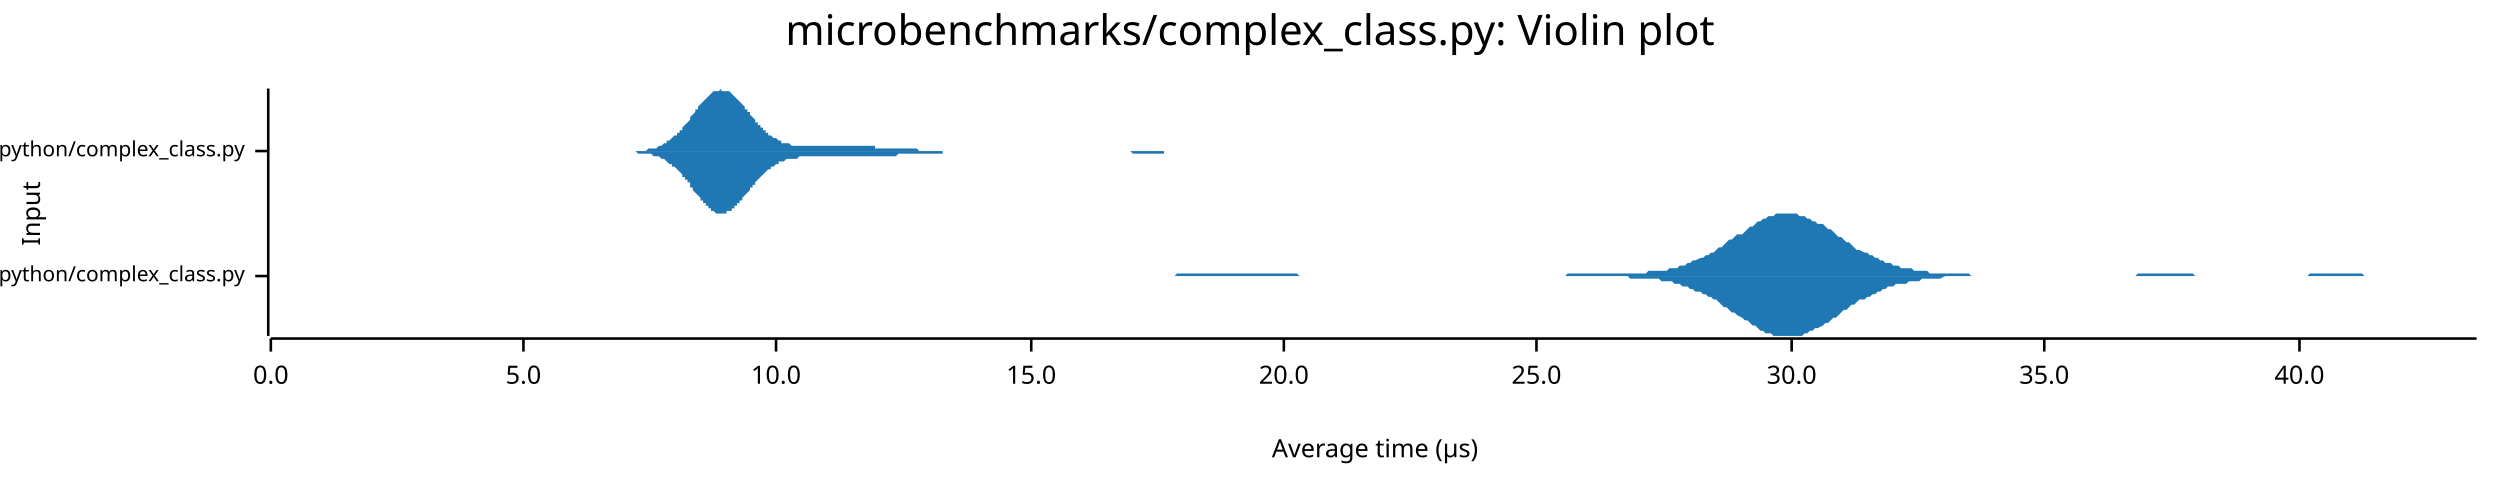
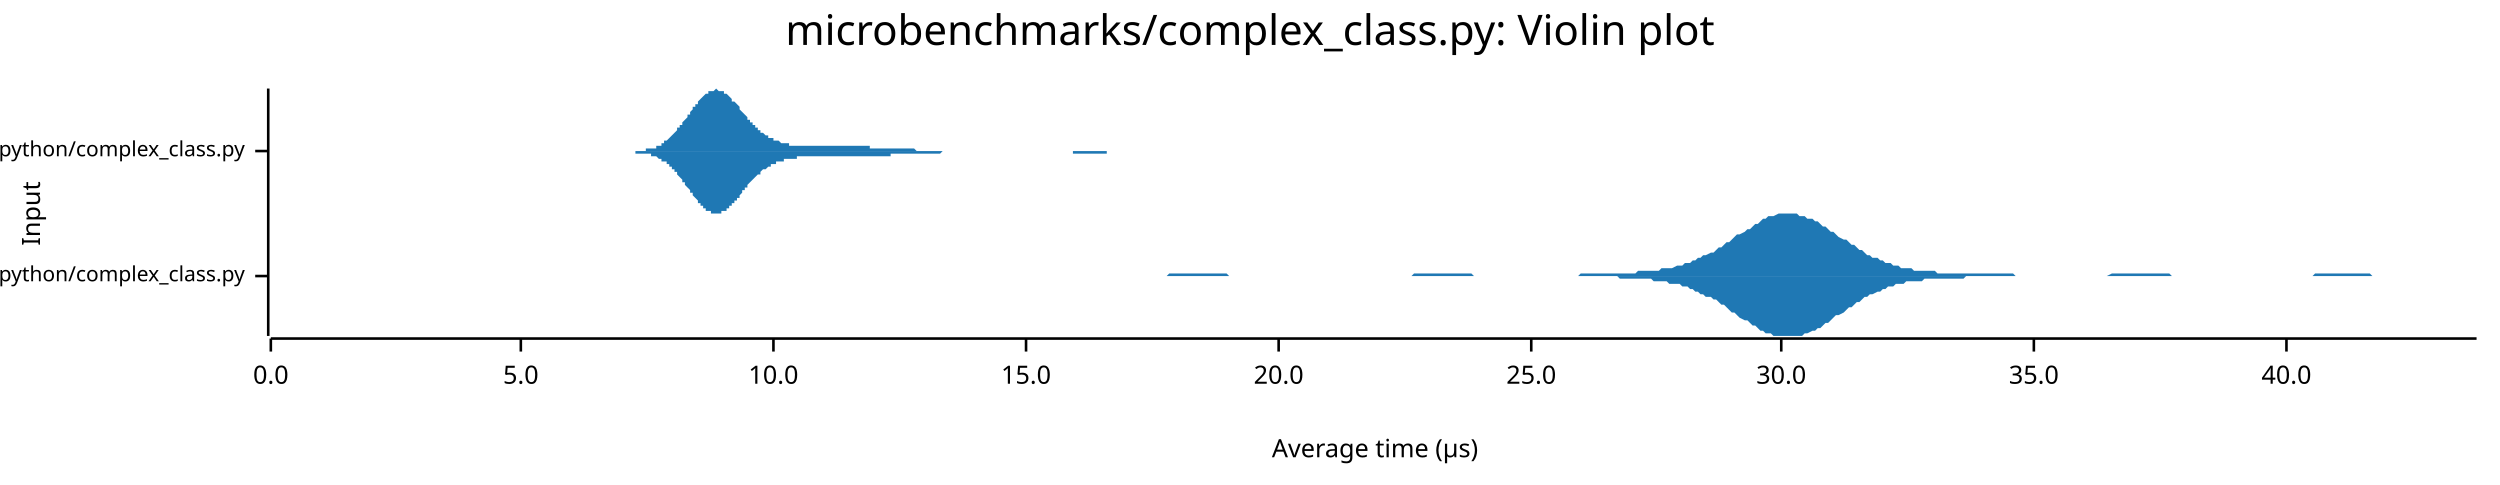
<svg xmlns="http://www.w3.org/2000/svg" width="960" height="186" viewBox="0 0 960 186">
  <text x="480" y="5" dy="0.76em" text-anchor="middle" font-family="sans-serif" font-size="16.129" opacity="1" fill="#000000">
microbenchmarks/complex_class.py: Violin plot
</text>
  <text x="8" y="82" dy="0.76em" text-anchor="middle" font-family="sans-serif" font-size="9.677" opacity="1" fill="#000000" transform="rotate(270, 8, 82)">
Input
</text>
  <text x="528" y="178" dy="-0.5ex" text-anchor="middle" font-family="sans-serif" font-size="9.677" opacity="1" fill="#000000">
Average time (µs)
</text>
  <polyline fill="none" opacity="1" stroke="#000000" stroke-width="1" points="103,34 103,129 " />
  <text x="94" y="106" dy="0.5ex" text-anchor="end" font-family="sans-serif" font-size="8.065" opacity="1" fill="#000000">
microbenchmarks/rustpython/complex_class.py
</text>
  <polyline fill="none" opacity="1" stroke="#000000" stroke-width="1" points="98,106 103,106 " />
  <text x="94" y="58" dy="0.5ex" text-anchor="end" font-family="sans-serif" font-size="8.065" opacity="1" fill="#000000">
microbenchmarks/cpython/complex_class.py
</text>
  <polyline fill="none" opacity="1" stroke="#000000" stroke-width="1" points="98,58 103,58 " />
  <polyline fill="none" opacity="1" stroke="#000000" stroke-width="1" points="104,130 951,130 " />
  <text x="104" y="140" dy="0.76em" text-anchor="middle" font-family="sans-serif" font-size="9.677" opacity="1" fill="#000000">
0.0
</text>
  <polyline fill="none" opacity="1" stroke="#000000" stroke-width="1" points="104,130 104,135 " />
-   <text x="201" y="140" dy="0.76em" text-anchor="middle" font-family="sans-serif" font-size="9.677" opacity="1" fill="#000000">
+   <text x="200" y="140" dy="0.76em" text-anchor="middle" font-family="sans-serif" font-size="9.677" opacity="1" fill="#000000">
5.0
</text>
-   <polyline fill="none" opacity="1" stroke="#000000" stroke-width="1" points="201,130 201,135 " />
-   <text x="298" y="140" dy="0.76em" text-anchor="middle" font-family="sans-serif" font-size="9.677" opacity="1" fill="#000000">
+   <polyline fill="none" opacity="1" stroke="#000000" stroke-width="1" points="200,130 200,135 " />
+   <text x="297" y="140" dy="0.76em" text-anchor="middle" font-family="sans-serif" font-size="9.677" opacity="1" fill="#000000">
10.0
</text>
-   <polyline fill="none" opacity="1" stroke="#000000" stroke-width="1" points="298,130 298,135 " />
-   <text x="396" y="140" dy="0.76em" text-anchor="middle" font-family="sans-serif" font-size="9.677" opacity="1" fill="#000000">
+   <polyline fill="none" opacity="1" stroke="#000000" stroke-width="1" points="297,130 297,135 " />
+   <text x="394" y="140" dy="0.76em" text-anchor="middle" font-family="sans-serif" font-size="9.677" opacity="1" fill="#000000">
15.0
</text>
-   <polyline fill="none" opacity="1" stroke="#000000" stroke-width="1" points="396,130 396,135 " />
-   <text x="493" y="140" dy="0.76em" text-anchor="middle" font-family="sans-serif" font-size="9.677" opacity="1" fill="#000000">
+   <polyline fill="none" opacity="1" stroke="#000000" stroke-width="1" points="394,130 394,135 " />
+   <text x="491" y="140" dy="0.76em" text-anchor="middle" font-family="sans-serif" font-size="9.677" opacity="1" fill="#000000">
20.0
</text>
-   <polyline fill="none" opacity="1" stroke="#000000" stroke-width="1" points="493,130 493,135 " />
-   <text x="590" y="140" dy="0.76em" text-anchor="middle" font-family="sans-serif" font-size="9.677" opacity="1" fill="#000000">
+   <polyline fill="none" opacity="1" stroke="#000000" stroke-width="1" points="491,130 491,135 " />
+   <text x="588" y="140" dy="0.76em" text-anchor="middle" font-family="sans-serif" font-size="9.677" opacity="1" fill="#000000">
25.0
</text>
-   <polyline fill="none" opacity="1" stroke="#000000" stroke-width="1" points="590,130 590,135 " />
-   <text x="688" y="140" dy="0.76em" text-anchor="middle" font-family="sans-serif" font-size="9.677" opacity="1" fill="#000000">
+   <polyline fill="none" opacity="1" stroke="#000000" stroke-width="1" points="588,130 588,135 " />
+   <text x="684" y="140" dy="0.76em" text-anchor="middle" font-family="sans-serif" font-size="9.677" opacity="1" fill="#000000">
30.0
</text>
-   <polyline fill="none" opacity="1" stroke="#000000" stroke-width="1" points="688,130 688,135 " />
-   <text x="785" y="140" dy="0.76em" text-anchor="middle" font-family="sans-serif" font-size="9.677" opacity="1" fill="#000000">
+   <polyline fill="none" opacity="1" stroke="#000000" stroke-width="1" points="684,130 684,135 " />
+   <text x="781" y="140" dy="0.76em" text-anchor="middle" font-family="sans-serif" font-size="9.677" opacity="1" fill="#000000">
35.0
</text>
-   <polyline fill="none" opacity="1" stroke="#000000" stroke-width="1" points="785,130 785,135 " />
-   <text x="883" y="140" dy="0.76em" text-anchor="middle" font-family="sans-serif" font-size="9.677" opacity="1" fill="#000000">
+   <polyline fill="none" opacity="1" stroke="#000000" stroke-width="1" points="781,130 781,135 " />
+   <text x="878" y="140" dy="0.76em" text-anchor="middle" font-family="sans-serif" font-size="9.677" opacity="1" fill="#000000">
40.0
</text>
-   <polyline fill="none" opacity="1" stroke="#000000" stroke-width="1" points="883,130 883,135 " />
-   <polygon opacity="1" fill="#1F78B4" points="418,106 419,106 420,106 421,106 422,106 423,106 424,106 425,106 426,106 427,106 428,106 429,106 430,106 431,106 433,106 434,106 435,106 436,106 437,106 438,106 439,106 440,106 441,106 442,106 443,106 444,106 445,106 446,106 447,106 449,106 450,106 451,106 452,105 453,105 454,105 455,105 456,105 457,105 458,105 459,105 460,105 461,105 462,105 464,105 465,105 466,105 467,105 468,105 469,105 470,105 471,105 472,105 473,105 474,105 475,105 476,105 477,105 478,105 480,105 481,105 482,105 483,105 484,105 485,105 486,105 487,105 488,105 489,105 490,105 491,105 492,105 493,105 494,105 496,105 497,105 498,105 499,106 500,106 501,106 502,106 503,106 504,106 505,106 506,106 507,106 508,106 509,106 510,106 512,106 513,106 514,106 515,106 516,106 517,106 518,106 519,106 520,106 521,106 522,106 523,106 524,106 525,106 527,106 528,106 529,106 530,106 531,106 532,106 533,106 534,106 535,106 536,106 537,106 538,106 539,106 540,106 541,106 543,106 544,106 545,106 546,106 547,106 548,106 549,106 550,106 551,106 552,106 553,106 554,106 555,106 556,106 557,106 559,106 560,106 561,106 562,106 563,106 564,106 565,106 566,106 567,106 568,106 569,106 570,106 571,106 572,106 574,106 575,106 576,106 577,106 578,106 579,106 580,106 581,106 582,106 583,106 584,106 585,106 586,106 587,106 588,106 590,106 591,106 592,106 593,106 594,106 595,106 596,106 597,106 598,106 599,106 600,106 601,106 602,105 603,105 604,105 606,105 607,105 608,105 609,105 610,105 611,105 612,105 613,105 614,105 615,105 616,105 617,105 618,105 619,105 620,105 622,105 623,105 624,105 625,105 626,105 627,105 628,105 629,105 630,105 631,105 632,105 633,104 634,104 635,104 637,104 638,104 639,104 640,104 641,103 642,103 643,103 644,103 645,102 646,102 647,102 648,101 649,101 650,100 651,100 653,99 654,99 655,98 656,98 657,97 658,97 659,96 660,95 661,95 662,94 663,93 664,92 665,92 666,91 667,90 669,90 670,89 671,88 672,87 673,87 674,86 675,85 676,85 677,84 678,84 679,83 680,83 681,83 682,82 684,82 685,82 686,82 687,82 688,82 689,82 690,82 691,83 692,83 693,83 694,84 695,84 696,85 697,85 698,86 700,86 701,87 702,88 703,88 704,89 705,90 706,91 707,91 708,92 709,93 710,93 711,94 712,95 713,96 714,96 716,97 717,97 718,98 719,98 720,99 721,99 722,100 723,100 724,101 725,101 726,101 727,102 728,102 729,102 730,103 732,103 733,103 734,103 735,104 736,104 737,104 738,104 739,104 740,104 741,105 742,105 743,105 744,105 745,105 747,105 748,105 749,105 750,105 751,105 752,105 753,105 754,105 755,105 756,105 757,106 758,106 759,106 760,106 761,106 763,106 764,106 765,106 766,106 767,106 768,106 769,106 770,106 771,106 772,106 773,106 774,106 775,106 776,106 777,106 779,106 780,106 781,106 782,106 783,106 784,106 785,106 786,106 787,106 788,106 789,106 790,106 791,106 792,106 794,106 795,106 796,106 797,106 798,106 799,106 800,106 801,106 802,106 803,106 804,106 805,106 806,106 807,106 808,106 810,106 811,106 812,106 813,106 814,106 815,106 816,106 817,106 818,106 819,106 820,106 821,105 822,105 823,105 824,105 826,105 827,105 828,105 829,105 830,105 831,105 832,105 833,105 834,105 835,105 836,105 837,105 838,105 839,105 840,105 842,105 843,106 844,106 845,106 846,106 847,106 848,106 849,106 850,106 851,106 852,106 853,106 854,106 855,106 857,106 858,106 859,106 860,106 861,106 862,106 863,106 864,106 865,106 866,106 867,106 868,106 869,106 870,106 871,106 873,106 874,106 875,106 876,106 877,106 878,106 879,106 880,106 881,106 882,106 883,106 884,106 885,106 886,106 887,105 889,105 890,105 891,105 892,105 893,105 894,105 895,105 896,105 897,105 898,105 899,105 900,105 901,105 902,105 904,105 905,105 906,105 907,105 908,106 909,106 910,106 911,106 912,106 913,106 914,106 915,106 916,106 917,106 918,106 920,106 921,106 922,106 923,106 924,106 925,106 926,106 927,106 928,106 929,106 930,106 931,106 932,106 933,106 934,106 936,106 937,106 938,106 939,106 940,106 941,106 942,106 943,106 944,106 945,106 946,106 947,106 948,106 949,106 951,106 951,106 418,106 " />
-   <polygon opacity="1" fill="#1F78B4" points="418,106 419,106 420,106 421,106 422,106 423,106 424,106 425,106 426,106 427,106 428,106 429,106 430,106 431,106 433,106 434,106 435,106 436,106 437,106 438,106 439,106 440,106 441,106 442,106 443,106 444,106 445,106 446,106 447,106 449,106 450,106 451,106 452,106 453,106 454,106 455,106 456,106 457,106 458,106 459,106 460,106 461,106 462,106 464,106 465,106 466,106 467,106 468,106 469,106 470,106 471,106 472,106 473,106 474,106 475,106 476,106 477,106 478,106 480,106 481,106 482,106 483,106 484,106 485,106 486,106 487,106 488,106 489,106 490,106 491,106 492,106 493,106 494,106 496,106 497,106 498,106 499,106 500,106 501,106 502,106 503,106 504,106 505,106 506,106 507,106 508,106 509,106 510,106 512,106 513,106 514,106 515,106 516,106 517,106 518,106 519,106 520,106 521,106 522,106 523,106 524,106 525,106 527,106 528,106 529,106 530,106 531,106 532,106 533,106 534,106 535,106 536,106 537,106 538,106 539,106 540,106 541,106 543,106 544,106 545,106 546,106 547,106 548,106 549,106 550,106 551,106 552,106 553,106 554,106 555,106 556,106 557,106 559,106 560,106 561,106 562,106 563,106 564,106 565,106 566,106 567,106 568,106 569,106 570,106 571,106 572,106 574,106 575,106 576,106 577,106 578,106 579,106 580,106 581,106 582,106 583,106 584,106 585,106 586,106 587,106 588,106 590,106 591,106 592,106 593,106 594,106 595,106 596,106 597,106 598,106 599,106 600,106 601,106 602,106 603,106 604,106 606,106 607,106 608,106 609,106 610,106 611,106 612,106 613,106 614,106 615,106 616,106 617,106 618,106 619,106 620,106 622,106 623,106 624,106 625,106 626,107 627,107 628,107 629,107 630,107 631,107 632,107 633,107 634,107 635,107 637,107 638,108 639,108 640,108 641,108 642,108 643,109 644,109 645,109 646,110 647,110 648,110 649,111 650,111 651,112 653,112 654,113 655,113 656,114 657,114 658,115 659,115 660,116 661,117 662,118 663,118 664,119 665,120 666,120 667,121 669,122 670,123 671,123 672,124 673,125 674,125 675,126 676,127 677,127 678,128 679,128 680,128 681,129 682,129 684,129 685,129 686,129 687,129 688,129 689,129 690,129 691,129 692,129 693,128 694,128 695,127 696,127 697,126 698,126 700,125 701,124 702,124 703,123 704,122 705,122 706,121 707,120 708,119 709,119 710,118 711,117 712,117 713,116 714,115 716,115 717,114 718,114 719,113 720,113 721,112 722,112 723,111 724,111 725,110 726,110 727,110 728,109 729,109 730,109 732,109 733,108 734,108 735,108 736,108 737,108 738,107 739,107 740,107 741,107 742,107 743,107 744,107 745,107 747,106 748,106 749,106 750,106 751,106 752,106 753,106 754,106 755,106 756,106 757,106 758,106 759,106 760,106 761,106 763,106 764,106 765,106 766,106 767,106 768,106 769,106 770,106 771,106 772,106 773,106 774,106 775,106 776,106 777,106 779,106 780,106 781,106 782,106 783,106 784,106 785,106 786,106 787,106 788,106 789,106 790,106 791,106 792,106 794,106 795,106 796,106 797,106 798,106 799,106 800,106 801,106 802,106 803,106 804,106 805,106 806,106 807,106 808,106 810,106 811,106 812,106 813,106 814,106 815,106 816,106 817,106 818,106 819,106 820,106 821,106 822,106 823,106 824,106 826,106 827,106 828,106 829,106 830,106 831,106 832,106 833,106 834,106 835,106 836,106 837,106 838,106 839,106 840,106 842,106 843,106 844,106 845,106 846,106 847,106 848,106 849,106 850,106 851,106 852,106 853,106 854,106 855,106 857,106 858,106 859,106 860,106 861,106 862,106 863,106 864,106 865,106 866,106 867,106 868,106 869,106 870,106 871,106 873,106 874,106 875,106 876,106 877,106 878,106 879,106 880,106 881,106 882,106 883,106 884,106 885,106 886,106 887,106 889,106 890,106 891,106 892,106 893,106 894,106 895,106 896,106 897,106 898,106 899,106 900,106 901,106 902,106 904,106 905,106 906,106 907,106 908,106 909,106 910,106 911,106 912,106 913,106 914,106 915,106 916,106 917,106 918,106 920,106 921,106 922,106 923,106 924,106 925,106 926,106 927,106 928,106 929,106 930,106 931,106 932,106 933,106 934,106 936,106 937,106 938,106 939,106 940,106 941,106 942,106 943,106 944,106 945,106 946,106 947,106 948,106 949,106 951,106 951,106 418,106 " />
-   <polygon opacity="1" fill="#1F78B4" points="235,58 235,58 236,58 236,58 237,58 237,58 238,58 238,58 239,58 239,58 239,58 240,58 240,58 241,58 241,58 242,58 242,58 243,58 243,58 244,58 244,58 245,58 245,58 246,58 246,58 247,58 247,58 248,58 248,58 248,58 249,57 249,57 250,57 250,57 251,57 251,57 252,57 252,57 253,56 253,56 254,56 254,56 255,55 255,55 256,55 256,55 256,54 257,54 257,54 258,53 258,53 259,52 259,52 260,52 260,51 261,51 261,50 262,50 262,49 263,48 263,48 264,47 264,47 265,46 265,45 265,45 266,44 266,44 267,43 267,42 268,42 268,41 269,40 269,40 270,39 270,39 271,38 271,38 272,37 272,37 273,36 273,36 273,36 274,35 274,35 275,35 275,35 276,35 276,35 277,34 277,35 278,35 278,35 279,35 279,35 280,35 280,35 281,36 281,36 282,37 282,37 282,37 283,38 283,38 284,39 284,39 285,40 285,40 286,41 286,42 287,42 287,43 288,43 288,44 289,45 289,45 290,46 290,46 290,47 291,47 291,48 292,48 292,49 293,49 293,50 294,50 294,51 295,51 295,52 296,52 296,52 297,53 297,53 298,53 298,53 299,54 299,54 299,54 300,54 300,55 301,55 301,55 302,55 302,55 303,55 303,55 304,56 304,56 305,56 305,56 306,56 306,56 307,56 307,56 307,56 308,56 308,56 309,56 309,56 310,56 310,56 311,56 311,56 312,56 312,56 313,56 313,56 314,56 314,56 315,56 315,56 316,56 316,56 316,56 317,56 317,56 318,56 318,56 319,56 319,56 320,56 320,56 321,56 321,56 322,56 322,56 323,56 323,56 324,56 324,56 324,56 325,56 325,56 326,56 326,56 327,56 327,56 328,56 328,56 329,56 329,56 330,56 330,56 331,56 331,56 332,56 332,56 333,56 333,56 333,56 334,56 334,56 335,56 335,56 336,56 336,57 337,57 337,57 338,57 338,57 339,57 339,57 340,57 340,57 341,57 341,57 341,57 342,57 342,57 343,57 343,57 344,57 344,57 345,57 345,57 346,57 346,57 347,57 347,57 348,57 348,57 349,57 349,57 350,57 350,57 350,57 351,57 351,57 352,57 352,57 353,58 353,58 354,58 354,58 355,58 355,58 356,58 356,58 357,58 357,58 358,58 358,58 358,58 359,58 359,58 360,58 360,58 361,58 361,58 362,58 362,58 363,58 363,58 364,58 364,58 365,58 365,58 366,58 366,58 367,58 367,58 367,58 368,58 368,58 369,58 369,58 370,58 370,58 371,58 371,58 372,58 372,58 373,58 373,58 374,58 374,58 375,58 375,58 375,58 376,58 376,58 377,58 377,58 378,58 378,58 379,58 379,58 380,58 380,58 381,58 381,58 382,58 382,58 383,58 383,58 383,58 384,58 384,58 385,58 385,58 386,58 386,58 387,58 387,58 388,58 388,58 389,58 389,58 390,58 390,58 391,58 391,58 392,58 392,58 392,58 393,58 393,58 394,58 394,58 395,58 395,58 396,58 396,58 397,58 397,58 398,58 398,58 399,58 399,58 400,58 400,58 400,58 401,58 401,58 402,58 402,58 403,58 403,58 404,58 404,58 405,58 405,58 406,58 406,58 407,58 407,58 408,58 408,58 409,58 409,58 409,58 410,58 410,58 411,58 411,58 412,58 412,58 413,58 413,58 414,58 414,58 415,58 415,58 416,58 416,58 417,58 417,58 417,58 418,58 418,58 419,58 419,58 420,58 420,58 421,58 421,58 422,58 422,58 423,58 423,58 424,58 424,58 425,58 425,58 426,58 426,58 426,58 427,58 427,58 428,58 428,58 429,58 429,58 430,58 430,58 431,58 431,58 432,58 432,58 433,58 433,58 434,58 434,58 434,58 435,58 435,58 436,58 436,58 437,58 437,58 438,58 438,58 439,58 439,58 440,58 440,58 441,58 441,58 442,58 442,58 443,58 443,58 443,58 444,58 444,58 445,58 445,58 446,58 446,58 447,58 447,58 448,58 448,58 449,58 449,58 450,58 450,58 451,58 451,58 451,58 452,58 452,58 453,58 453,58 454,58 454,58 455,58 455,58 456,58 456,58 457,58 457,58 458,58 458,58 459,58 459,58 460,58 460,58 460,58 461,58 461,58 462,58 462,58 463,58 463,58 464,58 464,58 465,58 465,58 466,58 466,58 467,58 467,58 468,58 468,58 468,58 469,58 469,58 470,58 470,58 470,58 235,58 " />
-   <polygon opacity="1" fill="#1F78B4" points="235,58 235,58 236,58 236,58 237,58 237,58 238,58 238,58 239,58 239,58 239,58 240,58 240,58 241,58 241,58 242,58 242,58 243,58 243,58 244,58 244,58 245,59 245,59 246,59 246,59 247,59 247,59 248,59 248,59 248,59 249,59 249,59 250,59 250,59 251,60 251,60 252,60 252,60 253,60 253,60 254,61 254,61 255,61 255,61 256,62 256,62 256,62 257,63 257,63 258,63 258,64 259,64 259,64 260,65 260,65 261,66 261,66 262,67 262,68 263,68 263,69 264,69 264,70 265,70 265,71 265,72 266,72 266,73 267,74 267,74 268,75 268,75 269,76 269,77 270,77 270,78 271,78 271,79 272,79 272,80 273,80 273,81 273,81 274,81 274,81 275,82 275,82 276,82 276,82 277,82 277,82 278,82 278,82 279,82 279,81 280,81 280,81 281,81 281,80 282,80 282,80 282,79 283,79 283,78 284,78 284,77 285,77 285,76 286,75 286,75 287,74 287,74 288,73 288,72 289,72 289,71 290,71 290,70 290,70 291,69 291,69 292,68 292,68 293,67 293,67 294,66 294,66 295,65 295,65 296,65 296,64 297,64 297,64 298,63 298,63 299,63 299,63 299,62 300,62 300,62 301,62 301,62 302,61 302,61 303,61 303,61 304,61 304,61 305,61 305,61 306,61 306,61 307,60 307,60 307,60 308,60 308,60 309,60 309,60 310,60 310,60 311,60 311,60 312,60 312,60 313,60 313,60 314,60 314,60 315,60 315,60 316,60 316,60 316,60 317,60 317,60 318,60 318,60 319,60 319,60 320,60 320,60 321,60 321,60 322,60 322,60 323,60 323,60 324,60 324,60 324,60 325,60 325,60 326,60 326,60 327,60 327,60 328,60 328,60 329,60 329,60 330,60 330,60 331,60 331,60 332,60 332,60 333,60 333,60 333,60 334,60 334,60 335,60 335,60 336,60 336,60 337,60 337,60 338,60 338,60 339,60 339,60 340,60 340,60 341,60 341,60 341,60 342,60 342,60 343,60 343,60 344,60 344,60 345,59 345,59 346,59 346,59 347,59 347,59 348,59 348,59 349,59 349,59 350,59 350,59 350,59 351,59 351,59 352,59 352,59 353,59 353,59 354,59 354,59 355,59 355,59 356,59 356,59 357,59 357,59 358,59 358,59 358,59 359,59 359,59 360,59 360,59 361,59 361,59 362,59 362,58 363,58 363,58 364,58 364,58 365,58 365,58 366,58 366,58 367,58 367,58 367,58 368,58 368,58 369,58 369,58 370,58 370,58 371,58 371,58 372,58 372,58 373,58 373,58 374,58 374,58 375,58 375,58 375,58 376,58 376,58 377,58 377,58 378,58 378,58 379,58 379,58 380,58 380,58 381,58 381,58 382,58 382,58 383,58 383,58 383,58 384,58 384,58 385,58 385,58 386,58 386,58 387,58 387,58 388,58 388,58 389,58 389,58 390,58 390,58 391,58 391,58 392,58 392,58 392,58 393,58 393,58 394,58 394,58 395,58 395,58 396,58 396,58 397,58 397,58 398,58 398,58 399,58 399,58 400,58 400,58 400,58 401,58 401,58 402,58 402,58 403,58 403,58 404,58 404,58 405,58 405,58 406,58 406,58 407,58 407,58 408,58 408,58 409,58 409,58 409,58 410,58 410,58 411,58 411,58 412,58 412,58 413,58 413,58 414,58 414,58 415,58 415,58 416,58 416,58 417,58 417,58 417,58 418,58 418,58 419,58 419,58 420,58 420,58 421,58 421,58 422,58 422,58 423,58 423,58 424,58 424,58 425,58 425,58 426,58 426,58 426,58 427,58 427,58 428,58 428,58 429,58 429,58 430,58 430,58 431,58 431,58 432,58 432,58 433,58 433,58 434,58 434,58 434,58 435,59 435,59 436,59 436,59 437,59 437,59 438,59 438,59 439,59 439,59 440,59 440,59 441,59 441,59 442,59 442,59 443,59 443,59 443,59 444,59 444,59 445,59 445,59 446,59 446,59 447,59 447,58 448,58 448,58 449,58 449,58 450,58 450,58 451,58 451,58 451,58 452,58 452,58 453,58 453,58 454,58 454,58 455,58 455,58 456,58 456,58 457,58 457,58 458,58 458,58 459,58 459,58 460,58 460,58 460,58 461,58 461,58 462,58 462,58 463,58 463,58 464,58 464,58 465,58 465,58 466,58 466,58 467,58 467,58 468,58 468,58 468,58 469,58 469,58 470,58 470,58 470,58 235,58 " />
+   <polyline fill="none" opacity="1" stroke="#000000" stroke-width="1" points="878,130 878,135 " />
+   <polygon opacity="1" fill="#1F78B4" points="409,106 410,106 411,106 412,106 414,106 415,106 416,106 417,106 418,106 419,106 420,106 421,106 422,106 423,106 424,106 425,106 427,106 428,106 429,106 430,106 431,106 432,106 433,106 434,106 435,106 436,106 437,106 438,106 440,106 441,106 442,106 443,106 444,106 445,106 446,106 447,106 448,106 449,105 450,105 452,105 453,105 454,105 455,105 456,105 457,105 458,105 459,105 460,105 461,105 462,105 463,105 465,105 466,105 467,105 468,105 469,105 470,105 471,105 472,106 473,106 474,106 475,106 476,106 478,106 479,106 480,106 481,106 482,106 483,106 484,106 485,106 486,106 487,106 488,106 489,106 491,106 492,106 493,106 494,106 495,106 496,106 497,106 498,106 499,106 500,106 501,106 502,106 504,106 505,106 506,106 507,106 508,106 509,106 510,106 511,106 512,106 513,106 514,106 516,106 517,106 518,106 519,106 520,106 521,106 522,106 523,106 524,106 525,106 526,106 527,106 529,106 530,106 531,106 532,106 533,106 534,106 535,106 536,106 537,106 538,106 539,106 540,106 542,106 543,105 544,105 545,105 546,105 547,105 548,105 549,105 550,105 551,105 552,105 553,105 555,105 556,105 557,105 558,105 559,105 560,105 561,105 562,105 563,105 564,105 565,105 566,106 568,106 569,106 570,106 571,106 572,106 573,106 574,106 575,106 576,106 577,106 578,106 580,106 581,106 582,106 583,106 584,106 585,106 586,106 587,106 588,106 589,106 590,106 591,106 593,106 594,106 595,106 596,106 597,106 598,106 599,106 600,106 601,106 602,106 603,106 604,106 606,106 607,105 608,105 609,105 610,105 611,105 612,105 613,105 614,105 615,105 616,105 617,105 619,105 620,105 621,105 622,105 623,105 624,105 625,105 626,105 627,105 628,105 629,104 630,104 632,104 633,104 634,104 635,104 636,104 637,104 638,103 639,103 640,103 641,103 642,103 644,102 645,102 646,102 647,101 648,101 649,101 650,100 651,100 652,99 653,99 654,98 655,98 657,97 658,97 659,96 660,95 661,95 662,94 663,93 664,93 665,92 666,91 667,90 668,90 670,89 671,88 672,88 673,87 674,86 675,86 676,85 677,84 678,84 679,83 680,83 681,83 683,82 684,82 685,82 686,82 687,82 688,82 689,82 690,82 691,83 692,83 693,83 694,84 696,84 697,85 698,85 699,86 700,87 701,87 702,88 703,89 704,89 705,90 706,91 708,92 709,92 710,93 711,94 712,94 713,95 714,96 715,96 716,97 717,98 718,98 719,99 721,99 722,100 723,100 724,101 725,101 726,101 727,102 728,102 729,102 730,103 731,103 732,103 734,103 735,104 736,104 737,104 738,104 739,104 740,104 741,104 742,104 743,104 744,105 745,105 747,105 748,105 749,105 750,105 751,105 752,105 753,105 754,105 755,105 756,105 757,105 758,105 760,105 761,105 762,105 763,105 764,105 765,105 766,105 767,105 768,105 769,105 770,105 772,105 773,105 774,106 775,106 776,106 777,106 778,106 779,106 780,106 781,106 782,106 783,106 785,106 786,106 787,106 788,106 789,106 790,106 791,106 792,106 793,106 794,106 795,106 796,106 798,106 799,106 800,106 801,106 802,106 803,106 804,106 805,106 806,106 807,106 808,106 809,106 811,105 812,105 813,105 814,105 815,105 816,105 817,105 818,105 819,105 820,105 821,105 822,105 824,105 825,105 826,105 827,105 828,105 829,105 830,105 831,105 832,105 833,105 834,106 836,106 837,106 838,106 839,106 840,106 841,106 842,106 843,106 844,106 845,106 846,106 847,106 849,106 850,106 851,106 852,106 853,106 854,106 855,106 856,106 857,106 858,106 859,106 860,106 862,106 863,106 864,106 865,106 866,106 867,106 868,106 869,106 870,106 871,106 872,106 873,106 875,106 876,106 877,106 878,106 879,106 880,106 881,106 882,106 883,106 884,106 885,106 887,106 888,106 889,105 890,105 891,105 892,105 893,105 894,105 895,105 896,105 897,105 898,105 900,105 901,105 902,105 903,105 904,105 905,105 906,105 907,105 908,105 909,105 910,105 911,106 913,106 914,106 915,106 916,106 917,106 918,106 919,106 920,106 921,106 922,106 923,106 924,106 926,106 927,106 928,106 929,106 930,106 931,106 932,106 933,106 934,106 935,106 936,106 937,106 939,106 940,106 941,106 942,106 943,106 944,106 945,106 946,106 947,106 948,106 949,106 951,106 951,106 409,106 " />
+   <polygon opacity="1" fill="#1F78B4" points="409,106 410,106 411,106 412,106 414,106 415,106 416,106 417,106 418,106 419,106 420,106 421,106 422,106 423,106 424,106 425,106 427,106 428,106 429,106 430,106 431,106 432,106 433,106 434,106 435,106 436,106 437,106 438,106 440,106 441,106 442,106 443,106 444,106 445,106 446,106 447,106 448,106 449,106 450,106 452,106 453,106 454,106 455,106 456,106 457,106 458,106 459,106 460,106 461,106 462,106 463,106 465,106 466,106 467,106 468,106 469,106 470,106 471,106 472,106 473,106 474,106 475,106 476,106 478,106 479,106 480,106 481,106 482,106 483,106 484,106 485,106 486,106 487,106 488,106 489,106 491,106 492,106 493,106 494,106 495,106 496,106 497,106 498,106 499,106 500,106 501,106 502,106 504,106 505,106 506,106 507,106 508,106 509,106 510,106 511,106 512,106 513,106 514,106 516,106 517,106 518,106 519,106 520,106 521,106 522,106 523,106 524,106 525,106 526,106 527,106 529,106 530,106 531,106 532,106 533,106 534,106 535,106 536,106 537,106 538,106 539,106 540,106 542,106 543,106 544,106 545,106 546,106 547,106 548,106 549,106 550,106 551,106 552,106 553,106 555,106 556,106 557,106 558,106 559,106 560,106 561,106 562,106 563,106 564,106 565,106 566,106 568,106 569,106 570,106 571,106 572,106 573,106 574,106 575,106 576,106 577,106 578,106 580,106 581,106 582,106 583,106 584,106 585,106 586,106 587,106 588,106 589,106 590,106 591,106 593,106 594,106 595,106 596,106 597,106 598,106 599,106 600,106 601,106 602,106 603,106 604,106 606,106 607,106 608,106 609,106 610,106 611,106 612,106 613,106 614,106 615,106 616,106 617,106 619,106 620,106 621,106 622,107 623,107 624,107 625,107 626,107 627,107 628,107 629,107 630,107 632,107 633,107 634,107 635,108 636,108 637,108 638,108 639,108 640,108 641,109 642,109 644,109 645,109 646,110 647,110 648,110 649,111 650,111 651,112 652,112 653,113 654,113 655,114 657,114 658,115 659,115 660,116 661,117 662,117 663,118 664,119 665,120 666,120 667,121 668,122 670,123 671,123 672,124 673,125 674,125 675,126 676,127 677,127 678,128 679,128 680,128 681,129 683,129 684,129 685,129 686,129 687,129 688,129 689,129 690,129 691,129 692,129 693,128 694,128 696,127 697,127 698,126 699,126 700,125 701,124 702,124 703,123 704,122 705,121 706,121 708,120 709,119 710,118 711,118 712,117 713,116 714,116 715,115 716,114 717,114 718,113 719,113 721,112 722,112 723,111 724,111 725,110 726,110 727,110 728,109 729,109 730,109 731,109 732,108 734,108 735,108 736,108 737,108 738,108 739,107 740,107 741,107 742,107 743,107 744,107 745,107 747,107 748,107 749,107 750,107 751,107 752,107 753,107 754,107 755,106 756,106 757,106 758,106 760,106 761,106 762,106 763,106 764,106 765,106 766,106 767,106 768,106 769,106 770,106 772,106 773,106 774,106 775,106 776,106 777,106 778,106 779,106 780,106 781,106 782,106 783,106 785,106 786,106 787,106 788,106 789,106 790,106 791,106 792,106 793,106 794,106 795,106 796,106 798,106 799,106 800,106 801,106 802,106 803,106 804,106 805,106 806,106 807,106 808,106 809,106 811,106 812,106 813,106 814,106 815,106 816,106 817,106 818,106 819,106 820,106 821,106 822,106 824,106 825,106 826,106 827,106 828,106 829,106 830,106 831,106 832,106 833,106 834,106 836,106 837,106 838,106 839,106 840,106 841,106 842,106 843,106 844,106 845,106 846,106 847,106 849,106 850,106 851,106 852,106 853,106 854,106 855,106 856,106 857,106 858,106 859,106 860,106 862,106 863,106 864,106 865,106 866,106 867,106 868,106 869,106 870,106 871,106 872,106 873,106 875,106 876,106 877,106 878,106 879,106 880,106 881,106 882,106 883,106 884,106 885,106 887,106 888,106 889,106 890,106 891,106 892,106 893,106 894,106 895,106 896,106 897,106 898,106 900,106 901,106 902,106 903,106 904,106 905,106 906,106 907,106 908,106 909,106 910,106 911,106 913,106 914,106 915,106 916,106 917,106 918,106 919,106 920,106 921,106 922,106 923,106 924,106 926,106 927,106 928,106 929,106 930,106 931,106 932,106 933,106 934,106 935,106 936,106 937,106 939,106 940,106 941,106 942,106 943,106 944,106 945,106 946,106 947,106 948,106 949,106 951,106 951,106 409,106 " />
+   <polygon opacity="1" fill="#1F78B4" points="237,58 237,58 238,58 238,58 238,58 239,58 239,58 240,58 240,58 241,58 241,58 241,58 242,58 242,58 243,58 243,58 244,58 244,58 244,58 245,58 245,58 246,58 246,58 246,58 247,58 247,58 248,58 248,57 249,57 249,57 249,57 250,57 250,57 251,57 251,57 252,57 252,56 252,56 253,56 253,56 254,56 254,55 254,55 255,55 255,54 256,54 256,54 257,53 257,53 257,53 258,52 258,52 259,51 259,51 260,50 260,50 260,49 261,49 261,48 262,48 262,47 262,47 263,46 263,46 264,45 264,44 265,44 265,43 265,43 266,42 266,41 267,41 267,40 268,40 268,39 268,39 269,38 269,38 270,37 270,37 270,37 271,36 271,36 272,36 272,35 273,35 273,35 273,35 274,35 274,35 275,34 275,34 276,35 276,35 276,35 277,35 277,35 278,35 278,36 279,36 279,36 279,36 280,37 280,37 281,38 281,38 281,39 282,39 282,39 283,40 283,40 284,41 284,41 284,42 285,43 285,43 286,44 286,44 287,45 287,45 287,46 288,46 288,47 289,47 289,47 289,48 290,48 290,49 291,49 291,50 292,50 292,50 292,51 293,51 293,51 294,52 294,52 295,52 295,52 295,53 296,53 296,53 297,53 297,54 297,54 298,54 298,54 299,54 299,54 300,55 300,55 300,55 301,55 301,55 302,55 302,55 303,55 303,55 303,56 304,56 304,56 305,56 305,56 305,56 306,56 306,56 307,56 307,56 308,56 308,56 308,56 309,56 309,56 310,56 310,56 311,56 311,56 311,56 312,56 312,56 313,56 313,56 313,56 314,56 314,56 315,56 315,56 316,56 316,56 316,56 317,56 317,56 318,56 318,56 319,56 319,56 319,56 320,56 320,56 321,56 321,56 321,56 322,56 322,56 323,56 323,56 324,56 324,56 324,56 325,56 325,56 326,56 326,56 327,56 327,56 327,56 328,56 328,56 329,56 329,56 329,56 330,56 330,56 331,56 331,56 332,56 332,56 332,56 333,56 333,56 334,56 334,57 335,57 335,57 335,57 336,57 336,57 337,57 337,57 337,57 338,57 338,57 339,57 339,57 340,57 340,57 340,57 341,57 341,57 342,57 342,57 343,57 343,57 343,57 344,57 344,57 345,57 345,57 345,57 346,57 346,57 347,57 347,57 348,57 348,57 348,57 349,57 349,57 350,57 350,57 351,57 351,57 351,57 352,58 352,58 353,58 353,58 353,58 354,58 354,58 355,58 355,58 356,58 356,58 356,58 357,58 357,58 358,58 358,58 359,58 359,58 359,58 360,58 360,58 361,58 361,58 361,58 362,58 362,58 363,58 363,58 364,58 364,58 364,58 365,58 365,58 366,58 366,58 367,58 367,58 367,58 368,58 368,58 369,58 369,58 369,58 370,58 370,58 371,58 371,58 372,58 372,58 372,58 373,58 373,58 374,58 374,58 375,58 375,58 375,58 376,58 376,58 377,58 377,58 378,58 378,58 378,58 379,58 379,58 380,58 380,58 380,58 381,58 381,58 382,58 382,58 383,58 383,58 383,58 384,58 384,58 385,58 385,58 386,58 386,58 386,58 387,58 387,58 388,58 388,58 388,58 389,58 389,58 390,58 390,58 391,58 391,58 391,58 392,58 392,58 393,58 393,58 394,58 394,58 394,58 395,58 395,58 396,58 396,58 396,58 397,58 397,58 398,58 398,58 399,58 399,58 399,58 400,58 400,58 401,58 401,58 402,58 402,58 402,58 403,58 403,58 404,58 404,58 404,58 405,58 405,58 406,58 406,58 407,58 407,58 407,58 408,58 408,58 409,58 409,58 410,58 410,58 410,58 411,58 411,58 412,58 412,58 412,58 413,58 413,58 414,58 414,58 415,58 415,58 415,58 416,58 416,58 417,58 417,58 418,58 418,58 418,58 419,58 419,58 420,58 420,58 420,58 421,58 421,58 422,58 422,58 423,58 423,58 423,58 424,58 424,58 425,58 425,58 426,58 426,58 426,58 427,58 427,58 428,58 428,58 428,58 429,58 429,58 430,58 430,58 431,58 431,58 431,58 432,58 432,58 433,58 433,58 434,58 434,58 434,58 435,58 435,58 436,58 436,58 436,58 437,58 437,58 438,58 438,58 439,58 439,58 439,58 440,58 440,58 441,58 441,58 442,58 442,58 442,58 443,58 443,58 444,58 444,58 444,58 445,58 445,58 446,58 446,58 447,58 447,58 447,58 237,58 " />
+   <polygon opacity="1" fill="#1F78B4" points="237,58 237,58 238,58 238,58 238,58 239,58 239,58 240,58 240,58 241,58 241,58 241,58 242,58 242,58 243,58 243,58 244,58 244,58 244,59 245,59 245,59 246,59 246,59 246,59 247,59 247,59 248,59 248,59 249,59 249,59 249,59 250,59 250,60 251,60 251,60 252,60 252,60 252,60 253,61 253,61 254,61 254,61 254,62 255,62 255,62 256,62 256,63 257,63 257,63 257,64 258,64 258,65 259,65 259,66 260,66 260,67 260,67 261,68 261,68 262,69 262,69 262,70 263,70 263,71 264,72 264,72 265,73 265,73 265,74 266,74 266,75 267,76 267,76 268,77 268,77 268,78 269,78 269,79 270,79 270,80 270,80 271,80 271,81 272,81 272,81 273,81 273,82 273,82 274,82 274,82 275,82 275,82 276,82 276,82 276,82 277,82 277,81 278,81 278,81 279,81 279,80 279,80 280,80 280,79 281,79 281,78 281,78 282,78 282,77 283,77 283,76 284,76 284,75 284,75 285,74 285,73 286,73 286,72 287,72 287,71 287,71 288,70 288,70 289,69 289,69 289,69 290,68 290,68 291,67 291,67 292,67 292,66 292,66 293,65 293,65 294,65 294,65 295,64 295,64 295,64 296,64 296,63 297,63 297,63 297,63 298,63 298,62 299,62 299,62 300,62 300,62 300,62 301,62 301,61 302,61 302,61 303,61 303,61 303,61 304,61 304,61 305,61 305,61 305,61 306,61 306,60 307,60 307,60 308,60 308,60 308,60 309,60 309,60 310,60 310,60 311,60 311,60 311,60 312,60 312,60 313,60 313,60 313,60 314,60 314,60 315,60 315,60 316,60 316,60 316,60 317,60 317,60 318,60 318,60 319,60 319,60 319,60 320,60 320,60 321,60 321,60 321,60 322,60 322,60 323,60 323,60 324,60 324,60 324,60 325,60 325,60 326,60 326,60 327,60 327,60 327,60 328,60 328,60 329,60 329,60 329,60 330,60 330,60 331,60 331,60 332,60 332,60 332,60 333,60 333,60 334,60 334,60 335,60 335,60 335,60 336,60 336,60 337,60 337,60 337,60 338,60 338,60 339,60 339,60 340,60 340,60 340,60 341,60 341,60 342,60 342,59 343,59 343,59 343,59 344,59 344,59 345,59 345,59 345,59 346,59 346,59 347,59 347,59 348,59 348,59 348,59 349,59 349,59 350,59 350,59 351,59 351,59 351,59 352,59 352,59 353,59 353,59 353,59 354,59 354,59 355,59 355,59 356,59 356,59 356,59 357,59 357,59 358,59 358,59 359,59 359,59 359,59 360,59 360,59 361,59 361,59 361,59 362,58 362,58 363,58 363,58 364,58 364,58 364,58 365,58 365,58 366,58 366,58 367,58 367,58 367,58 368,58 368,58 369,58 369,58 369,58 370,58 370,58 371,58 371,58 372,58 372,58 372,58 373,58 373,58 374,58 374,58 375,58 375,58 375,58 376,58 376,58 377,58 377,58 378,58 378,58 378,58 379,58 379,58 380,58 380,58 380,58 381,58 381,58 382,58 382,58 383,58 383,58 383,58 384,58 384,58 385,58 385,58 386,58 386,58 386,58 387,58 387,58 388,58 388,58 388,58 389,58 389,58 390,58 390,58 391,58 391,58 391,58 392,58 392,58 393,58 393,58 394,58 394,58 394,58 395,58 395,58 396,58 396,58 396,58 397,58 397,58 398,58 398,58 399,58 399,58 399,58 400,58 400,58 401,58 401,58 402,58 402,58 402,58 403,58 403,58 404,58 404,58 404,58 405,58 405,58 406,58 406,58 407,58 407,58 407,58 408,58 408,58 409,58 409,58 410,58 410,58 410,58 411,58 411,58 412,58 412,58 412,59 413,59 413,59 414,59 414,59 415,59 415,59 415,59 416,59 416,59 417,59 417,59 418,59 418,59 418,59 419,59 419,59 420,59 420,59 420,59 421,59 421,59 422,59 422,59 423,59 423,59 423,59 424,59 424,59 425,59 425,58 426,58 426,58 426,58 427,58 427,58 428,58 428,58 428,58 429,58 429,58 430,58 430,58 431,58 431,58 431,58 432,58 432,58 433,58 433,58 434,58 434,58 434,58 435,58 435,58 436,58 436,58 436,58 437,58 437,58 438,58 438,58 439,58 439,58 439,58 440,58 440,58 441,58 441,58 442,58 442,58 442,58 443,58 443,58 444,58 444,58 444,58 445,58 445,58 446,58 446,58 447,58 447,58 447,58 237,58 " />
</svg>
